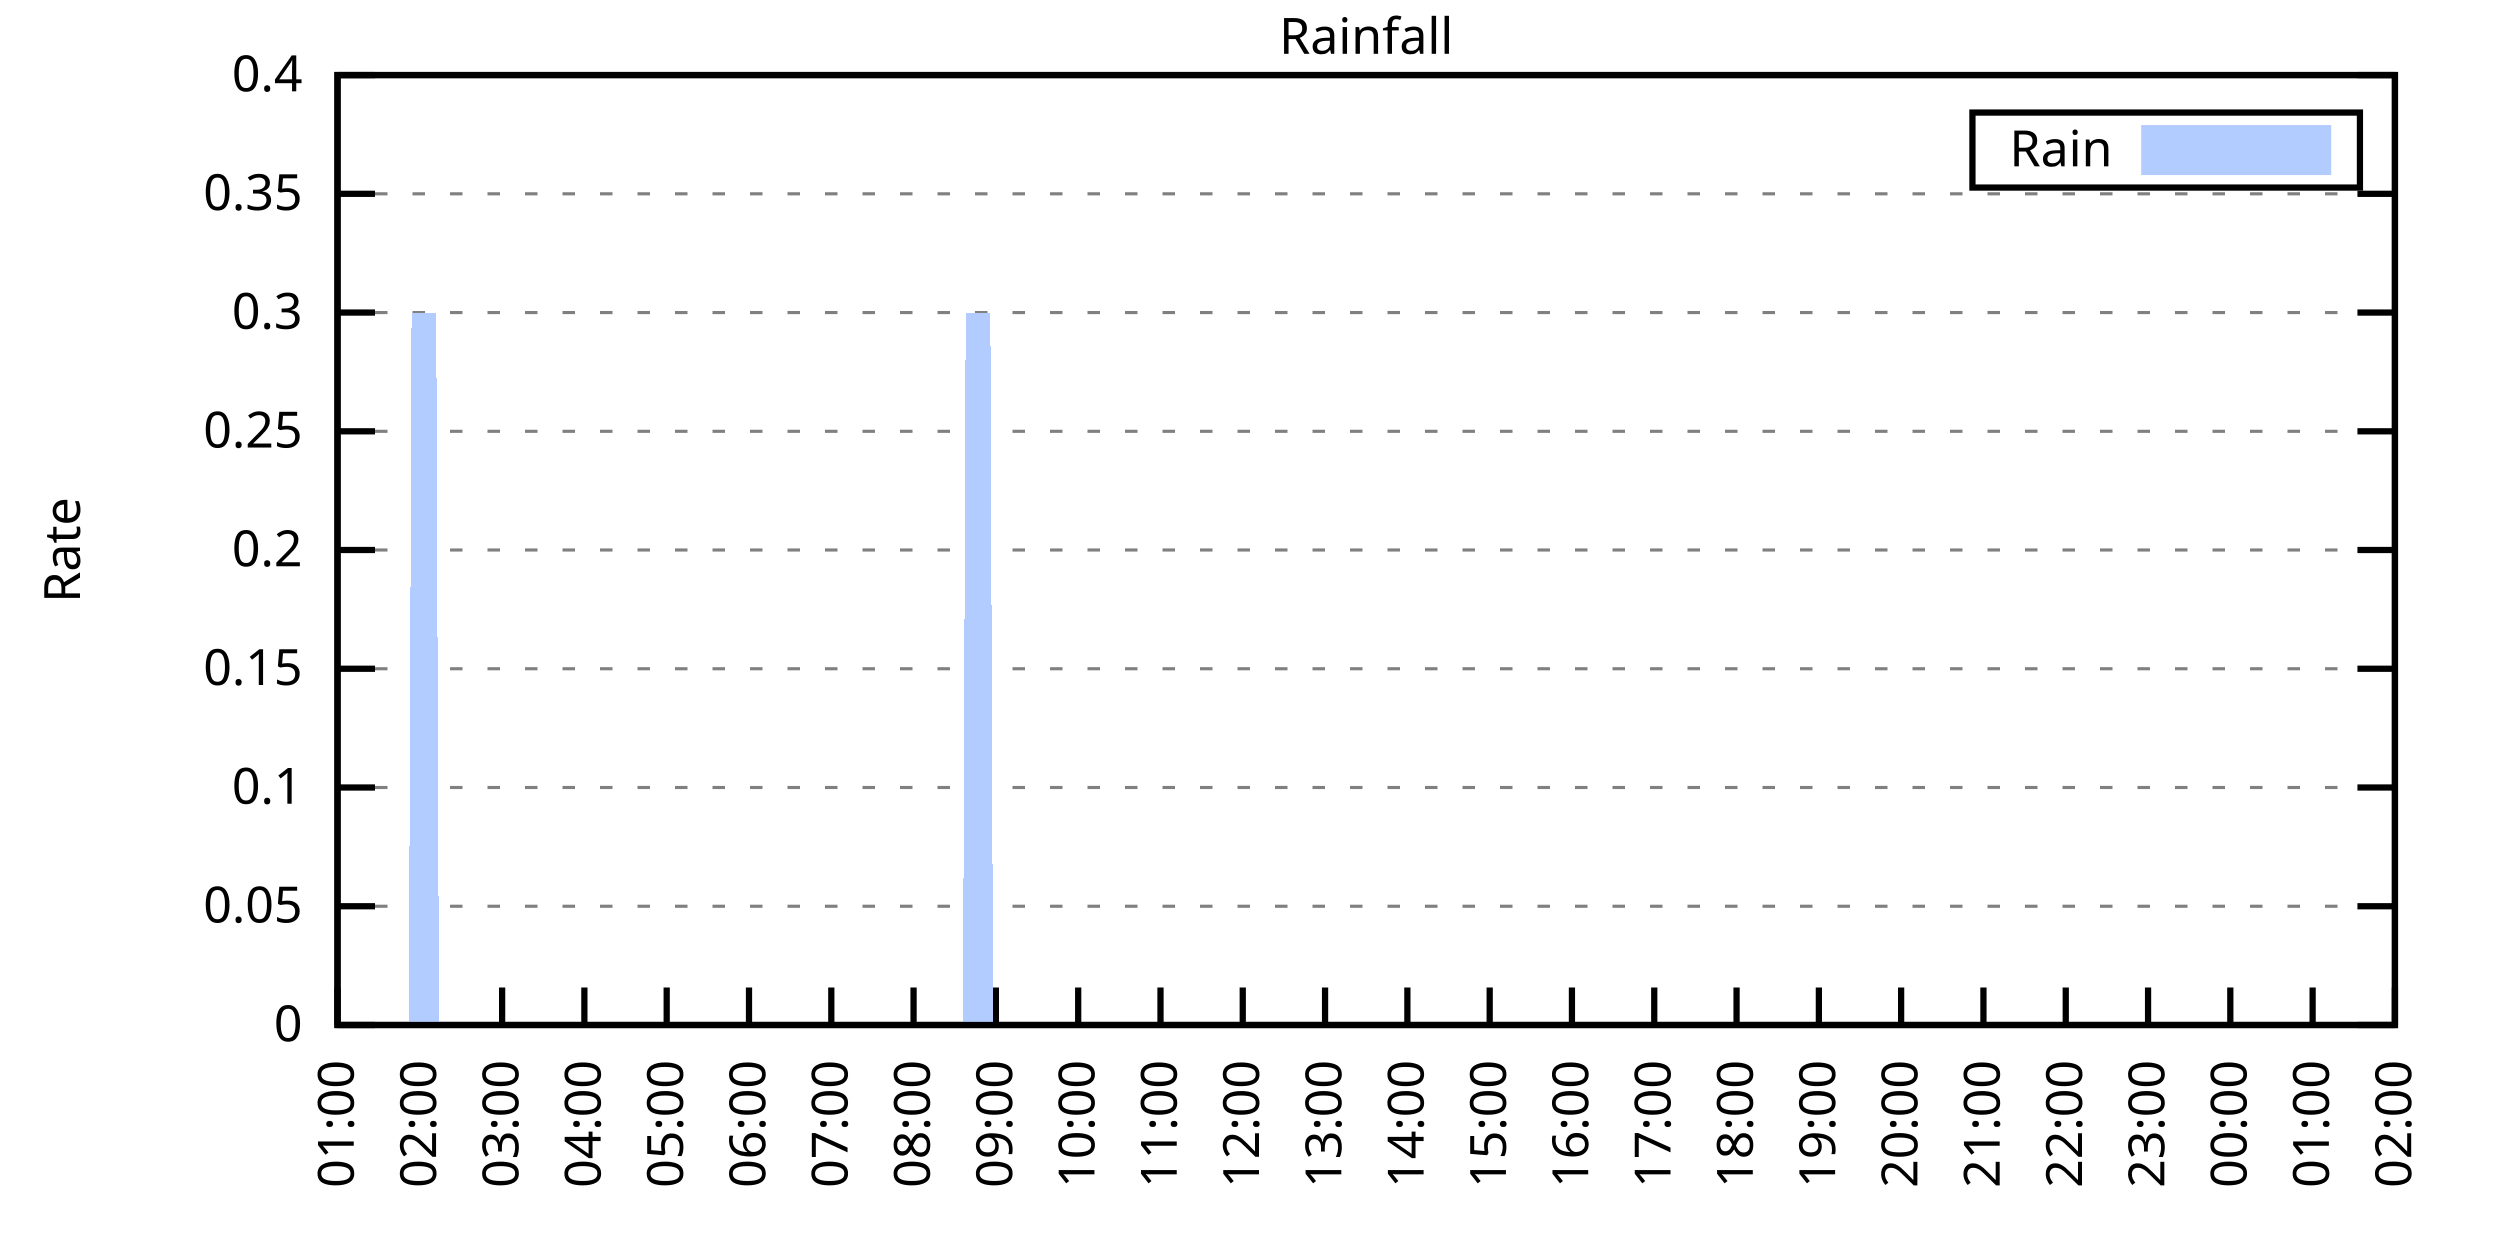
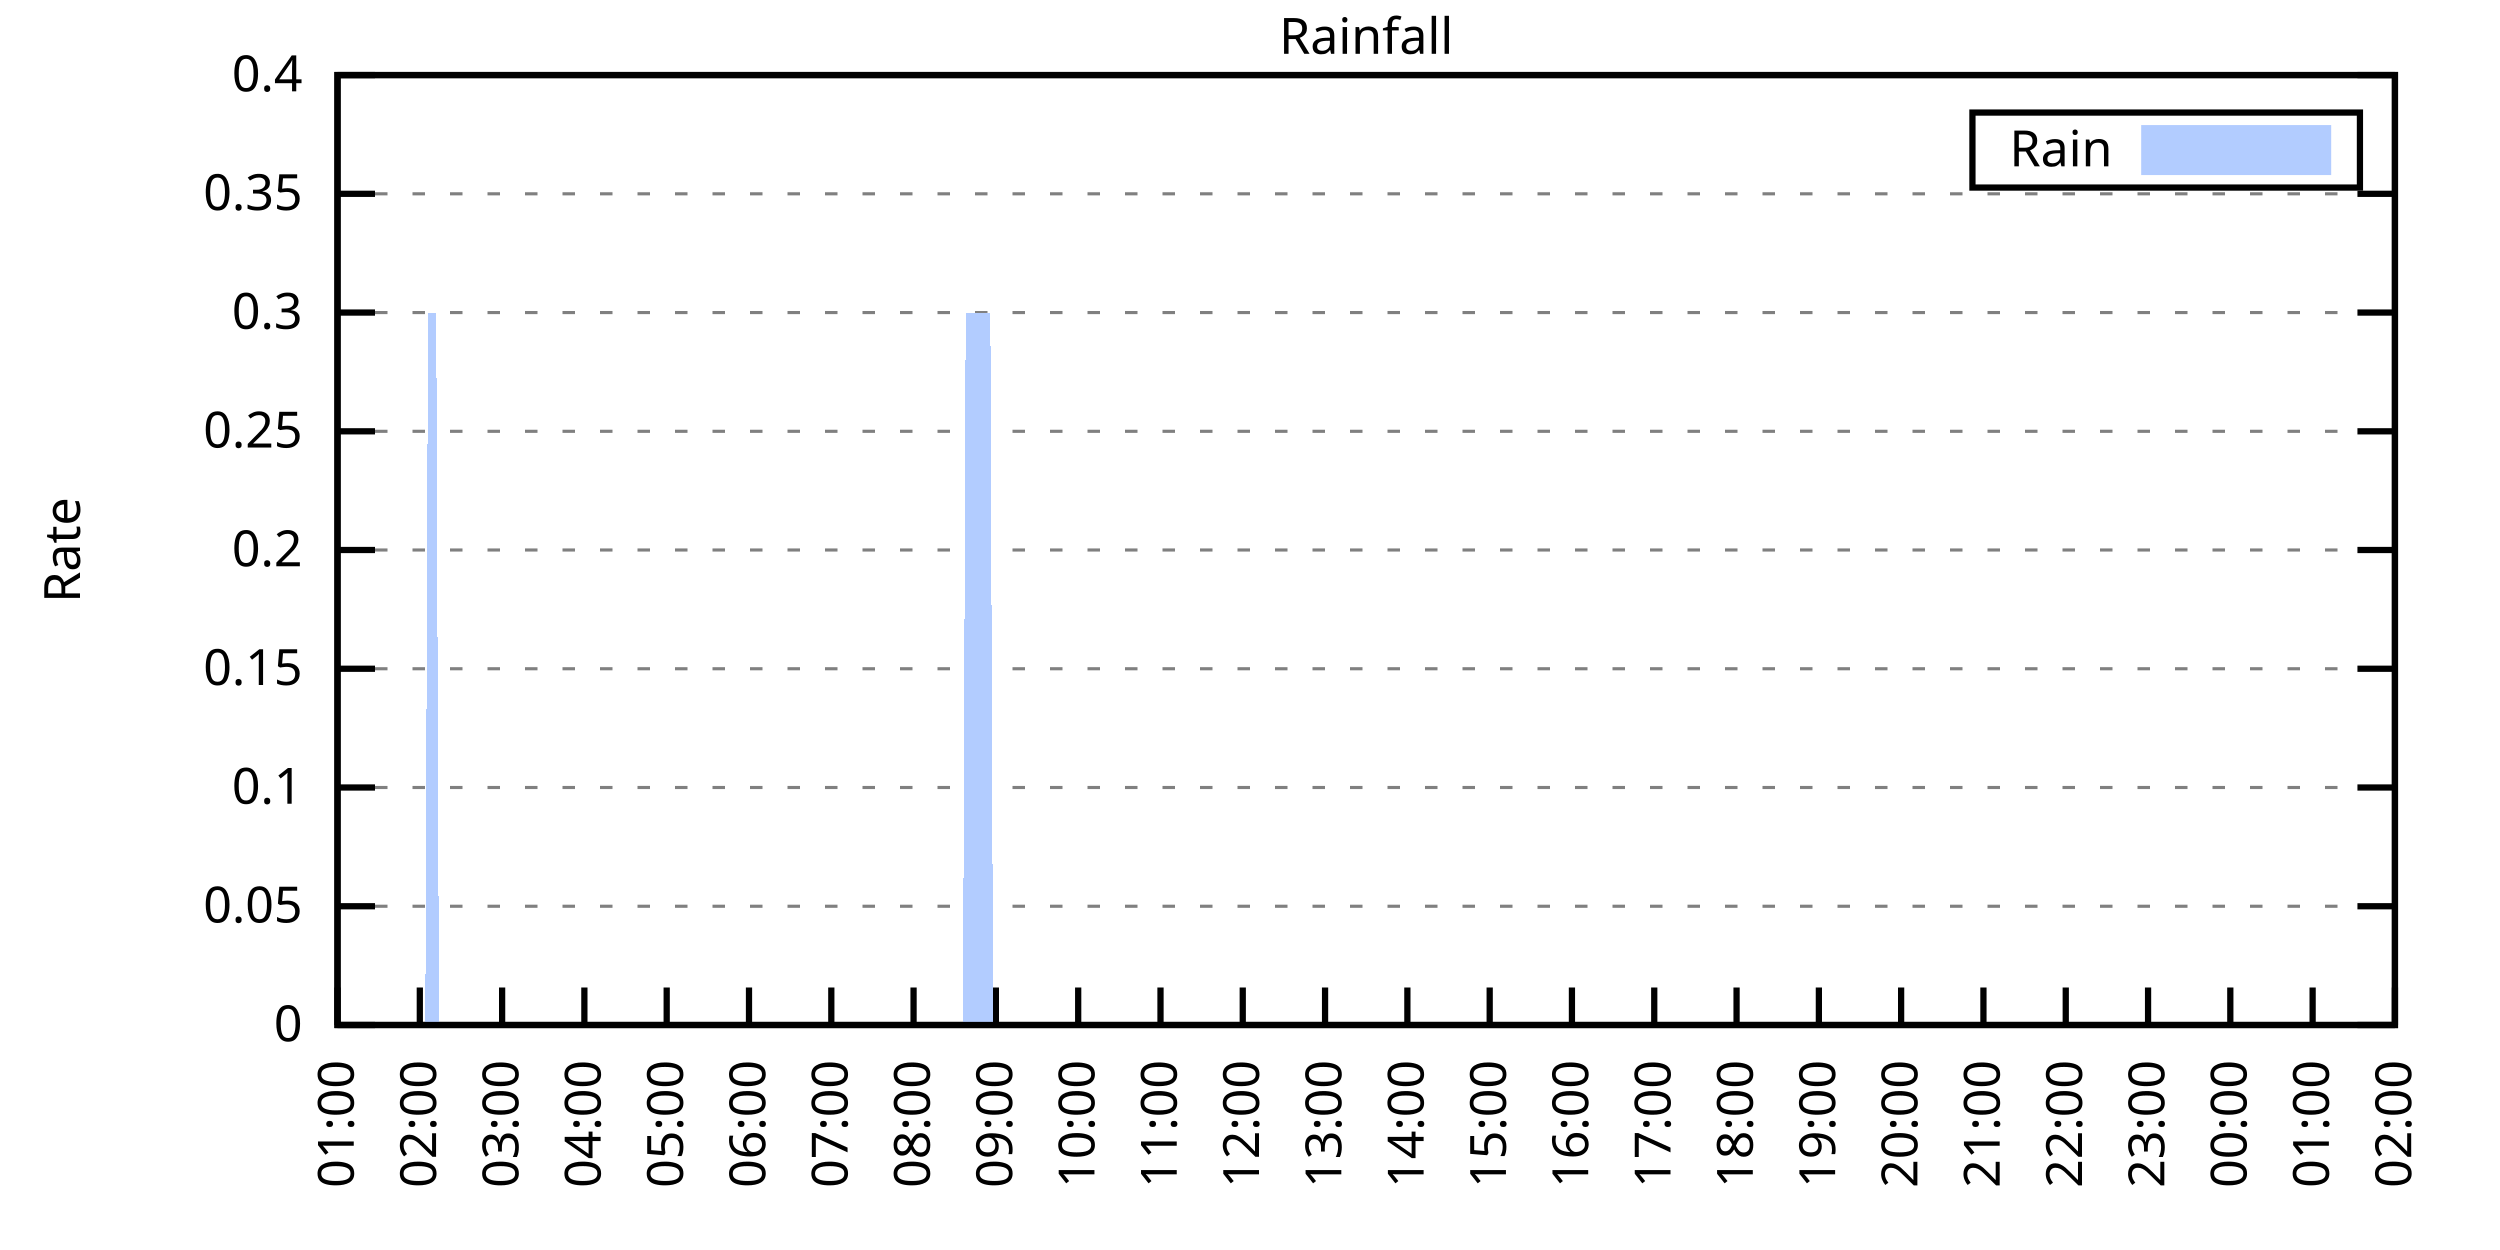
<svg xmlns="http://www.w3.org/2000/svg" xmlns:xlink="http://www.w3.org/1999/xlink" width="400" height="200" viewBox="0 0 400 200">
  <g id="gnuplot_canvas">
    <rect x="0" y="0" width="400" height="200" fill="none" />
    <defs>
      <circle id="gpDot" r="0.5" stroke-width="0.5" stroke="currentColor" />
      <path id="gpPt0" stroke-width="0.333" stroke="currentColor" d="M-1,0 h2 M0,-1 v2" />
      <path id="gpPt1" stroke-width="0.333" stroke="currentColor" d="M-1,-1 L1,1 M1,-1 L-1,1" />
      <path id="gpPt2" stroke-width="0.333" stroke="currentColor" d="M-1,0 L1,0 M0,-1 L0,1 M-1,-1 L1,1 M-1,1 L1,-1" />
      <rect id="gpPt3" stroke-width="0.333" stroke="currentColor" x="-1" y="-1" width="2" height="2" />
      <rect id="gpPt4" stroke-width="0.333" stroke="currentColor" fill="currentColor" x="-1" y="-1" width="2" height="2" />
      <circle id="gpPt5" stroke-width="0.333" stroke="currentColor" cx="0" cy="0" r="1" />
      <use xlink:href="#gpPt5" id="gpPt6" fill="currentColor" stroke="none" />
      <path id="gpPt7" stroke-width="0.333" stroke="currentColor" d="M0,-1.33 L-1.33,0.67 L1.33,0.67 z" />
      <use xlink:href="#gpPt7" id="gpPt8" fill="currentColor" stroke="none" />
      <use xlink:href="#gpPt7" id="gpPt9" stroke="currentColor" transform="rotate(180)" />
      <use xlink:href="#gpPt9" id="gpPt10" fill="currentColor" stroke="none" />
      <use xlink:href="#gpPt3" id="gpPt11" stroke="currentColor" transform="rotate(45)" />
      <use xlink:href="#gpPt11" id="gpPt12" fill="currentColor" stroke="none" />
      <path id="gpPt13" stroke-width="0.333" stroke="currentColor" d="M0,1.330 L1.265,0.411 L0.782,-1.067 L-0.782,-1.076 L-1.265,0.411 z" />
      <use xlink:href="#gpPt13" id="gpPt14" fill="currentColor" stroke="none" />
      <filter id="textbox" filterUnits="objectBoundingBox" x="0" y="0" height="1" width="1">
        <feFlood flood-color="white" flood-opacity="1" result="bgnd" />
        <feComposite in="SourceGraphic" in2="bgnd" operator="atop" />
      </filter>
      <filter id="greybox" filterUnits="objectBoundingBox" x="0" y="0" height="1" width="1">
        <feFlood flood-color="lightgrey" flood-opacity="1" result="grey" />
        <feComposite in="SourceGraphic" in2="grey" operator="atop" />
      </filter>
    </defs>
    <g fill="none" color="white" stroke="currentColor" stroke-width="1.00" stroke-linecap="butt" stroke-linejoin="miter">
</g>
    <g fill="none" color="black" stroke="currentColor" stroke-width="1.00" stroke-linecap="butt" stroke-linejoin="miter">
      <g stroke="none" shape-rendering="crispEdges">
        <polygon fill="rgb(255, 255, 255)" points="54.00,164.00 383.18,164.00 383.18,12.02 54.00,12.02 " />
      </g>
    </g>
    <g fill="none" color="black" stroke="currentColor" stroke-width="1.00" stroke-linecap="butt" stroke-linejoin="miter">
</g>
    <g fill="none" color="black" stroke="black" stroke-width="0.50" stroke-linecap="butt" stroke-linejoin="miter">
</g>
    <g fill="none" color="gray" stroke="currentColor" stroke-width="0.50" stroke-linecap="butt" stroke-linejoin="miter">
      <path stroke="gray" stroke-dasharray="2,4" class="gridline" d="M54.00,164.00 L383.19,164.00  " />
    </g>
    <g fill="none" color="gray" stroke="gray" stroke-width="1.00" stroke-linecap="butt" stroke-linejoin="miter">
</g>
    <g fill="none" color="black" stroke="currentColor" stroke-width="1.00" stroke-linecap="butt" stroke-linejoin="miter">
      <path stroke="black" d="M54.00,164.00 L60.00,164.00 M383.19,164.00 L377.19,164.00  " />
      <g transform="translate(48.40,166.60)" stroke="none" fill="black" font-family="Sans" font-size="8.00" text-anchor="end">
        <text>
          <tspan font-family="Sans"> 0</tspan>
        </text>
      </g>
    </g>
    <g fill="none" color="black" stroke="currentColor" stroke-width="1.00" stroke-linecap="butt" stroke-linejoin="miter">
</g>
    <g fill="none" color="black" stroke="black" stroke-width="0.50" stroke-linecap="butt" stroke-linejoin="miter">
</g>
    <g fill="none" color="gray" stroke="currentColor" stroke-width="0.50" stroke-linecap="butt" stroke-linejoin="miter">
      <path stroke="gray" stroke-dasharray="2,4" class="gridline" d="M54.00,145.00 L383.19,145.00  " />
    </g>
    <g fill="none" color="gray" stroke="gray" stroke-width="1.00" stroke-linecap="butt" stroke-linejoin="miter">
</g>
    <g fill="none" color="black" stroke="currentColor" stroke-width="1.00" stroke-linecap="butt" stroke-linejoin="miter">
      <path stroke="black" d="M54.00,145.00 L60.00,145.00 M383.19,145.00 L377.19,145.00  " />
      <g transform="translate(48.40,147.60)" stroke="none" fill="black" font-family="Sans" font-size="8.00" text-anchor="end">
        <text>
          <tspan font-family="Sans"> 0.05</tspan>
        </text>
      </g>
    </g>
    <g fill="none" color="black" stroke="currentColor" stroke-width="1.00" stroke-linecap="butt" stroke-linejoin="miter">
</g>
    <g fill="none" color="black" stroke="black" stroke-width="0.50" stroke-linecap="butt" stroke-linejoin="miter">
</g>
    <g fill="none" color="gray" stroke="currentColor" stroke-width="0.50" stroke-linecap="butt" stroke-linejoin="miter">
      <path stroke="gray" stroke-dasharray="2,4" class="gridline" d="M54.00,126.00 L383.19,126.00  " />
    </g>
    <g fill="none" color="gray" stroke="gray" stroke-width="1.00" stroke-linecap="butt" stroke-linejoin="miter">
</g>
    <g fill="none" color="black" stroke="currentColor" stroke-width="1.00" stroke-linecap="butt" stroke-linejoin="miter">
      <path stroke="black" d="M54.00,126.00 L60.00,126.00 M383.19,126.00 L377.19,126.00  " />
      <g transform="translate(48.40,128.60)" stroke="none" fill="black" font-family="Sans" font-size="8.00" text-anchor="end">
        <text>
          <tspan font-family="Sans"> 0.1</tspan>
        </text>
      </g>
    </g>
    <g fill="none" color="black" stroke="currentColor" stroke-width="1.00" stroke-linecap="butt" stroke-linejoin="miter">
</g>
    <g fill="none" color="black" stroke="black" stroke-width="0.50" stroke-linecap="butt" stroke-linejoin="miter">
</g>
    <g fill="none" color="gray" stroke="currentColor" stroke-width="0.50" stroke-linecap="butt" stroke-linejoin="miter">
      <path stroke="gray" stroke-dasharray="2,4" class="gridline" d="M54.00,107.00 L383.19,107.00  " />
    </g>
    <g fill="none" color="gray" stroke="gray" stroke-width="1.00" stroke-linecap="butt" stroke-linejoin="miter">
</g>
    <g fill="none" color="black" stroke="currentColor" stroke-width="1.00" stroke-linecap="butt" stroke-linejoin="miter">
      <path stroke="black" d="M54.00,107.00 L60.00,107.00 M383.19,107.00 L377.19,107.00  " />
      <g transform="translate(48.40,109.60)" stroke="none" fill="black" font-family="Sans" font-size="8.00" text-anchor="end">
        <text>
          <tspan font-family="Sans"> 0.15</tspan>
        </text>
      </g>
    </g>
    <g fill="none" color="black" stroke="currentColor" stroke-width="1.00" stroke-linecap="butt" stroke-linejoin="miter">
</g>
    <g fill="none" color="black" stroke="black" stroke-width="0.50" stroke-linecap="butt" stroke-linejoin="miter">
</g>
    <g fill="none" color="gray" stroke="currentColor" stroke-width="0.50" stroke-linecap="butt" stroke-linejoin="miter">
      <path stroke="gray" stroke-dasharray="2,4" class="gridline" d="M54.00,88.00 L383.19,88.00  " />
    </g>
    <g fill="none" color="gray" stroke="gray" stroke-width="1.00" stroke-linecap="butt" stroke-linejoin="miter">
</g>
    <g fill="none" color="black" stroke="currentColor" stroke-width="1.00" stroke-linecap="butt" stroke-linejoin="miter">
      <path stroke="black" d="M54.00,88.00 L60.00,88.00 M383.19,88.00 L377.19,88.00  " />
      <g transform="translate(48.40,90.60)" stroke="none" fill="black" font-family="Sans" font-size="8.00" text-anchor="end">
        <text>
          <tspan font-family="Sans"> 0.2</tspan>
        </text>
      </g>
    </g>
    <g fill="none" color="black" stroke="currentColor" stroke-width="1.00" stroke-linecap="butt" stroke-linejoin="miter">
</g>
    <g fill="none" color="black" stroke="black" stroke-width="0.50" stroke-linecap="butt" stroke-linejoin="miter">
</g>
    <g fill="none" color="gray" stroke="currentColor" stroke-width="0.50" stroke-linecap="butt" stroke-linejoin="miter">
      <path stroke="gray" stroke-dasharray="2,4" class="gridline" d="M54.00,69.01 L383.19,69.01  " />
    </g>
    <g fill="none" color="gray" stroke="gray" stroke-width="1.00" stroke-linecap="butt" stroke-linejoin="miter">
</g>
    <g fill="none" color="black" stroke="currentColor" stroke-width="1.00" stroke-linecap="butt" stroke-linejoin="miter">
      <path stroke="black" d="M54.00,69.01 L60.00,69.01 M383.19,69.01 L377.19,69.01  " />
      <g transform="translate(48.40,71.61)" stroke="none" fill="black" font-family="Sans" font-size="8.00" text-anchor="end">
        <text>
          <tspan font-family="Sans"> 0.25</tspan>
        </text>
      </g>
    </g>
    <g fill="none" color="black" stroke="currentColor" stroke-width="1.00" stroke-linecap="butt" stroke-linejoin="miter">
</g>
    <g fill="none" color="black" stroke="black" stroke-width="0.50" stroke-linecap="butt" stroke-linejoin="miter">
</g>
    <g fill="none" color="gray" stroke="currentColor" stroke-width="0.50" stroke-linecap="butt" stroke-linejoin="miter">
      <path stroke="gray" stroke-dasharray="2,4" class="gridline" d="M54.00,50.01 L383.19,50.01  " />
    </g>
    <g fill="none" color="gray" stroke="gray" stroke-width="1.00" stroke-linecap="butt" stroke-linejoin="miter">
</g>
    <g fill="none" color="black" stroke="currentColor" stroke-width="1.00" stroke-linecap="butt" stroke-linejoin="miter">
      <path stroke="black" d="M54.00,50.01 L60.00,50.01 M383.19,50.01 L377.19,50.01  " />
      <g transform="translate(48.40,52.61)" stroke="none" fill="black" font-family="Sans" font-size="8.00" text-anchor="end">
        <text>
          <tspan font-family="Sans"> 0.3</tspan>
        </text>
      </g>
    </g>
    <g fill="none" color="black" stroke="currentColor" stroke-width="1.00" stroke-linecap="butt" stroke-linejoin="miter">
</g>
    <g fill="none" color="black" stroke="black" stroke-width="0.50" stroke-linecap="butt" stroke-linejoin="miter">
</g>
    <g fill="none" color="gray" stroke="currentColor" stroke-width="0.50" stroke-linecap="butt" stroke-linejoin="miter">
      <path stroke="gray" stroke-dasharray="2,4" class="gridline" d="M54.00,31.01 L383.19,31.01  " />
    </g>
    <g fill="none" color="gray" stroke="gray" stroke-width="1.00" stroke-linecap="butt" stroke-linejoin="miter">
</g>
    <g fill="none" color="black" stroke="currentColor" stroke-width="1.00" stroke-linecap="butt" stroke-linejoin="miter">
      <path stroke="black" d="M54.00,31.01 L60.00,31.01 M383.19,31.01 L377.19,31.01  " />
      <g transform="translate(48.40,33.61)" stroke="none" fill="black" font-family="Sans" font-size="8.00" text-anchor="end">
        <text>
          <tspan font-family="Sans"> 0.35</tspan>
        </text>
      </g>
    </g>
    <g fill="none" color="black" stroke="currentColor" stroke-width="1.00" stroke-linecap="butt" stroke-linejoin="miter">
</g>
    <g fill="none" color="black" stroke="black" stroke-width="0.50" stroke-linecap="butt" stroke-linejoin="miter">
</g>
    <g fill="none" color="gray" stroke="currentColor" stroke-width="0.50" stroke-linecap="butt" stroke-linejoin="miter">
      <path stroke="gray" stroke-dasharray="2,4" class="gridline" d="M54.00,12.01 L383.19,12.01  " />
    </g>
    <g fill="none" color="gray" stroke="gray" stroke-width="1.00" stroke-linecap="butt" stroke-linejoin="miter">
</g>
    <g fill="none" color="black" stroke="currentColor" stroke-width="1.00" stroke-linecap="butt" stroke-linejoin="miter">
      <path stroke="black" d="M54.00,12.01 L60.00,12.01 M383.19,12.01 L377.19,12.01  " />
      <g transform="translate(48.40,14.61)" stroke="none" fill="black" font-family="Sans" font-size="8.00" text-anchor="end">
        <text>
          <tspan font-family="Sans"> 0.4</tspan>
        </text>
      </g>
    </g>
    <g fill="none" color="black" stroke="currentColor" stroke-width="1.00" stroke-linecap="butt" stroke-linejoin="miter">
      <path stroke="black" d="M54.00,164.00 L54.00,158.00  " />
      <g transform="translate(56.60,169.60) rotate(270.00)" stroke="none" fill="black" font-family="Sans" font-size="8.00" text-anchor="end">
        <text>
          <tspan font-family="Sans">01:00</tspan>
        </text>
      </g>
    </g>
    <g fill="none" color="black" stroke="currentColor" stroke-width="1.00" stroke-linecap="butt" stroke-linejoin="miter">
      <path stroke="black" d="M67.17,164.00 L67.17,158.00  " />
      <g transform="translate(69.77,169.60) rotate(270.00)" stroke="none" fill="black" font-family="Sans" font-size="8.00" text-anchor="end">
        <text>
          <tspan font-family="Sans">02:00</tspan>
        </text>
      </g>
    </g>
    <g fill="none" color="black" stroke="currentColor" stroke-width="1.00" stroke-linecap="butt" stroke-linejoin="miter">
      <path stroke="black" d="M80.34,164.00 L80.34,158.00  " />
      <g transform="translate(82.94,169.60) rotate(270.00)" stroke="none" fill="black" font-family="Sans" font-size="8.00" text-anchor="end">
        <text>
          <tspan font-family="Sans">03:00</tspan>
        </text>
      </g>
    </g>
    <g fill="none" color="black" stroke="currentColor" stroke-width="1.00" stroke-linecap="butt" stroke-linejoin="miter">
      <path stroke="black" d="M93.50,164.00 L93.50,158.00  " />
      <g transform="translate(96.10,169.60) rotate(270.00)" stroke="none" fill="black" font-family="Sans" font-size="8.00" text-anchor="end">
        <text>
          <tspan font-family="Sans">04:00</tspan>
        </text>
      </g>
    </g>
    <g fill="none" color="black" stroke="currentColor" stroke-width="1.00" stroke-linecap="butt" stroke-linejoin="miter">
      <path stroke="black" d="M106.67,164.00 L106.67,158.00  " />
      <g transform="translate(109.27,169.60) rotate(270.00)" stroke="none" fill="black" font-family="Sans" font-size="8.00" text-anchor="end">
        <text>
          <tspan font-family="Sans">05:00</tspan>
        </text>
      </g>
    </g>
    <g fill="none" color="black" stroke="currentColor" stroke-width="1.00" stroke-linecap="butt" stroke-linejoin="miter">
      <path stroke="black" d="M119.84,164.00 L119.84,158.00  " />
      <g transform="translate(122.44,169.60) rotate(270.00)" stroke="none" fill="black" font-family="Sans" font-size="8.00" text-anchor="end">
        <text>
          <tspan font-family="Sans">06:00</tspan>
        </text>
      </g>
    </g>
    <g fill="none" color="black" stroke="currentColor" stroke-width="1.00" stroke-linecap="butt" stroke-linejoin="miter">
      <path stroke="black" d="M133.01,164.00 L133.01,158.00  " />
      <g transform="translate(135.61,169.60) rotate(270.00)" stroke="none" fill="black" font-family="Sans" font-size="8.00" text-anchor="end">
        <text>
          <tspan font-family="Sans">07:00</tspan>
        </text>
      </g>
    </g>
    <g fill="none" color="black" stroke="currentColor" stroke-width="1.00" stroke-linecap="butt" stroke-linejoin="miter">
      <path stroke="black" d="M146.17,164.00 L146.17,158.00  " />
      <g transform="translate(148.77,169.60) rotate(270.00)" stroke="none" fill="black" font-family="Sans" font-size="8.00" text-anchor="end">
        <text>
          <tspan font-family="Sans">08:00</tspan>
        </text>
      </g>
    </g>
    <g fill="none" color="black" stroke="currentColor" stroke-width="1.00" stroke-linecap="butt" stroke-linejoin="miter">
      <path stroke="black" d="M159.34,164.00 L159.34,158.00  " />
      <g transform="translate(161.94,169.60) rotate(270.00)" stroke="none" fill="black" font-family="Sans" font-size="8.00" text-anchor="end">
        <text>
          <tspan font-family="Sans">09:00</tspan>
        </text>
      </g>
    </g>
    <g fill="none" color="black" stroke="currentColor" stroke-width="1.00" stroke-linecap="butt" stroke-linejoin="miter">
      <path stroke="black" d="M172.51,164.00 L172.51,158.00  " />
      <g transform="translate(175.11,169.60) rotate(270.00)" stroke="none" fill="black" font-family="Sans" font-size="8.00" text-anchor="end">
        <text>
          <tspan font-family="Sans">10:00</tspan>
        </text>
      </g>
    </g>
    <g fill="none" color="black" stroke="currentColor" stroke-width="1.00" stroke-linecap="butt" stroke-linejoin="miter">
      <path stroke="black" d="M185.68,164.00 L185.68,158.00  " />
      <g transform="translate(188.28,169.60) rotate(270.00)" stroke="none" fill="black" font-family="Sans" font-size="8.00" text-anchor="end">
        <text>
          <tspan font-family="Sans">11:00</tspan>
        </text>
      </g>
    </g>
    <g fill="none" color="black" stroke="currentColor" stroke-width="1.00" stroke-linecap="butt" stroke-linejoin="miter">
      <path stroke="black" d="M198.84,164.00 L198.84,158.00  " />
      <g transform="translate(201.44,169.60) rotate(270.00)" stroke="none" fill="black" font-family="Sans" font-size="8.00" text-anchor="end">
        <text>
          <tspan font-family="Sans">12:00</tspan>
        </text>
      </g>
    </g>
    <g fill="none" color="black" stroke="currentColor" stroke-width="1.00" stroke-linecap="butt" stroke-linejoin="miter">
      <path stroke="black" d="M212.01,164.00 L212.01,158.00  " />
      <g transform="translate(214.61,169.60) rotate(270.00)" stroke="none" fill="black" font-family="Sans" font-size="8.00" text-anchor="end">
        <text>
          <tspan font-family="Sans">13:00</tspan>
        </text>
      </g>
    </g>
    <g fill="none" color="black" stroke="currentColor" stroke-width="1.00" stroke-linecap="butt" stroke-linejoin="miter">
      <path stroke="black" d="M225.18,164.00 L225.18,158.00  " />
      <g transform="translate(227.78,169.60) rotate(270.00)" stroke="none" fill="black" font-family="Sans" font-size="8.00" text-anchor="end">
        <text>
          <tspan font-family="Sans">14:00</tspan>
        </text>
      </g>
    </g>
    <g fill="none" color="black" stroke="currentColor" stroke-width="1.00" stroke-linecap="butt" stroke-linejoin="miter">
      <path stroke="black" d="M238.35,164.00 L238.35,158.00  " />
      <g transform="translate(240.95,169.60) rotate(270.00)" stroke="none" fill="black" font-family="Sans" font-size="8.00" text-anchor="end">
        <text>
          <tspan font-family="Sans">15:00</tspan>
        </text>
      </g>
    </g>
    <g fill="none" color="black" stroke="currentColor" stroke-width="1.00" stroke-linecap="butt" stroke-linejoin="miter">
      <path stroke="black" d="M251.51,164.00 L251.51,158.00  " />
      <g transform="translate(254.11,169.60) rotate(270.00)" stroke="none" fill="black" font-family="Sans" font-size="8.00" text-anchor="end">
        <text>
          <tspan font-family="Sans">16:00</tspan>
        </text>
      </g>
    </g>
    <g fill="none" color="black" stroke="currentColor" stroke-width="1.00" stroke-linecap="butt" stroke-linejoin="miter">
      <path stroke="black" d="M264.68,164.00 L264.68,158.00  " />
      <g transform="translate(267.28,169.60) rotate(270.00)" stroke="none" fill="black" font-family="Sans" font-size="8.00" text-anchor="end">
        <text>
          <tspan font-family="Sans">17:00</tspan>
        </text>
      </g>
    </g>
    <g fill="none" color="black" stroke="currentColor" stroke-width="1.00" stroke-linecap="butt" stroke-linejoin="miter">
      <path stroke="black" d="M277.85,164.00 L277.85,158.00  " />
      <g transform="translate(280.45,169.60) rotate(270.00)" stroke="none" fill="black" font-family="Sans" font-size="8.00" text-anchor="end">
        <text>
          <tspan font-family="Sans">18:00</tspan>
        </text>
      </g>
    </g>
    <g fill="none" color="black" stroke="currentColor" stroke-width="1.00" stroke-linecap="butt" stroke-linejoin="miter">
      <path stroke="black" d="M291.02,164.00 L291.02,158.00  " />
      <g transform="translate(293.62,169.60) rotate(270.00)" stroke="none" fill="black" font-family="Sans" font-size="8.00" text-anchor="end">
        <text>
          <tspan font-family="Sans">19:00</tspan>
        </text>
      </g>
    </g>
    <g fill="none" color="black" stroke="currentColor" stroke-width="1.00" stroke-linecap="butt" stroke-linejoin="miter">
      <path stroke="black" d="M304.18,164.00 L304.18,158.00  " />
      <g transform="translate(306.78,169.60) rotate(270.00)" stroke="none" fill="black" font-family="Sans" font-size="8.00" text-anchor="end">
        <text>
          <tspan font-family="Sans">20:00</tspan>
        </text>
      </g>
    </g>
    <g fill="none" color="black" stroke="currentColor" stroke-width="1.00" stroke-linecap="butt" stroke-linejoin="miter">
      <path stroke="black" d="M317.35,164.00 L317.35,158.00  " />
      <g transform="translate(319.95,169.60) rotate(270.00)" stroke="none" fill="black" font-family="Sans" font-size="8.00" text-anchor="end">
        <text>
          <tspan font-family="Sans">21:00</tspan>
        </text>
      </g>
    </g>
    <g fill="none" color="black" stroke="currentColor" stroke-width="1.00" stroke-linecap="butt" stroke-linejoin="miter">
      <path stroke="black" d="M330.52,164.00 L330.52,158.00  " />
      <g transform="translate(333.12,169.60) rotate(270.00)" stroke="none" fill="black" font-family="Sans" font-size="8.00" text-anchor="end">
        <text>
          <tspan font-family="Sans">22:00</tspan>
        </text>
      </g>
    </g>
    <g fill="none" color="black" stroke="currentColor" stroke-width="1.00" stroke-linecap="butt" stroke-linejoin="miter">
      <path stroke="black" d="M343.69,164.00 L343.69,158.00  " />
      <g transform="translate(346.29,169.60) rotate(270.00)" stroke="none" fill="black" font-family="Sans" font-size="8.00" text-anchor="end">
        <text>
          <tspan font-family="Sans">23:00</tspan>
        </text>
      </g>
    </g>
    <g fill="none" color="black" stroke="currentColor" stroke-width="1.00" stroke-linecap="butt" stroke-linejoin="miter">
      <path stroke="black" d="M356.85,164.00 L356.85,158.00  " />
      <g transform="translate(359.45,169.60) rotate(270.00)" stroke="none" fill="black" font-family="Sans" font-size="8.00" text-anchor="end">
        <text>
          <tspan font-family="Sans">00:00</tspan>
        </text>
      </g>
    </g>
    <g fill="none" color="black" stroke="currentColor" stroke-width="1.00" stroke-linecap="butt" stroke-linejoin="miter">
      <path stroke="black" d="M370.02,164.00 L370.02,158.00  " />
      <g transform="translate(372.62,169.60) rotate(270.00)" stroke="none" fill="black" font-family="Sans" font-size="8.00" text-anchor="end">
        <text>
          <tspan font-family="Sans">01:00</tspan>
        </text>
      </g>
    </g>
    <g fill="none" color="black" stroke="currentColor" stroke-width="1.00" stroke-linecap="butt" stroke-linejoin="miter">
      <path stroke="black" d="M383.19,164.00 L383.19,158.00  " />
      <g transform="translate(385.79,169.60) rotate(270.00)" stroke="none" fill="black" font-family="Sans" font-size="8.00" text-anchor="end">
        <text>
          <tspan font-family="Sans">02:00</tspan>
        </text>
      </g>
    </g>
    <g fill="none" color="black" stroke="currentColor" stroke-width="1.00" stroke-linecap="butt" stroke-linejoin="miter">
</g>
    <g fill="none" color="black" stroke="currentColor" stroke-width="1.00" stroke-linecap="butt" stroke-linejoin="miter">
      <path stroke="black" d="M54.00,12.01 L54.00,164.00 L383.19,164.00 L383.19,12.01 L54.00,12.01 Z  " />
    </g>
    <g fill="none" color="black" stroke="currentColor" stroke-width="1.00" stroke-linecap="butt" stroke-linejoin="miter">
</g>
    <g fill="none" color="black" stroke="currentColor" stroke-width="1.00" stroke-linecap="butt" stroke-linejoin="miter">
      <path stroke="black" d="M315.59,30.01 L315.59,18.01 L377.59,18.01 L377.59,30.01 L315.59,30.01 Z  " />
    </g>
    <g id="Rainfall_plot_1">
      <g fill="none" color="white" stroke="black" stroke-width="2.00" stroke-linecap="butt" stroke-linejoin="miter">
</g>
      <g fill="none" color="black" stroke="currentColor" stroke-width="2.00" stroke-linecap="butt" stroke-linejoin="miter">
        <g transform="translate(337.99,26.61)" stroke="none" fill="black" font-family="Sans" font-size="8.00" text-anchor="end">
          <text>
            <tspan font-family="Sans">Rain</tspan>
          </text>
        </g>
      </g>
      <g fill="none" color="black" stroke="currentColor" stroke-width="2.00" stroke-linecap="butt" stroke-linejoin="miter">
        <g stroke="none" shape-rendering="crispEdges">
          <polygon fill="rgb(178, 204, 255)" points="343.59,27.01 371.99,27.01 371.99,21.01 343.59,21.01 " />
        </g>
        <path stroke="rgb(178, 204, 255)" d="M343.59,27.01 L371.99,27.01 L371.99,21.01 L343.59,21.01 L343.59,27.01 Z  " />
      </g>
      <g fill="none" color="black" stroke="currentColor" stroke-width="2.00" stroke-linecap="butt" stroke-linejoin="miter">
        <g stroke="none" shape-rendering="crispEdges">
-           <polygon fill="rgb(178, 204, 255)" points="61.02,164.00 61.46,164.00 61.90,164.00 62.34,164.00 62.78,164.00 63.22,164.00 63.66,164.00 64.10,164.00 64.53,164.00 64.97,164.00 65.41,164.00 65.85,50.01 66.29,50.01 66.73,50.01 67.17,50.01 67.61,50.01 68.05,50.01 68.48,50.01 68.92,50.01 69.36,50.01 69.80,50.01 70.24,164.00 70.68,164.00 71.12,164.00 71.56,164.00 72.00,164.00 72.43,164.00 72.87,164.00 73.31,164.00 73.75,164.00 74.19,164.00 74.63,164.00 75.07,164.00 75.51,164.00 75.95,164.00 76.38,164.00 76.82,164.00 77.26,164.00 77.70,164.00 78.14,164.00 78.58,164.00 79.02,164.00 79.46,164.00 79.90,164.00 80.34,164.00 80.77,164.00 81.21,164.00 81.65,164.00 82.09,164.00 82.53,164.00 82.97,164.00 83.41,164.00 83.85,164.00 84.29,164.00 84.72,164.00 85.16,164.00 85.60,164.00 86.04,164.00 86.48,164.00 86.92,164.00 87.36,164.00 87.80,164.00 88.24,164.00 88.67,164.00 89.11,164.00 89.55,164.00 89.99,164.00 90.43,164.00 90.87,164.00 91.31,164.00 91.75,164.00 92.19,164.00 92.62,164.00 93.06,164.00 93.50,164.00 93.94,164.00 94.38,164.00 94.82,164.00 95.26,164.00 95.70,164.00 96.14,164.00 96.58,164.00 97.01,164.00 97.45,164.00 97.89,164.00 98.33,164.00 98.77,164.00 99.21,164.00 99.65,164.00 100.09,164.00 100.53,164.00 100.96,164.00 101.40,164.00 101.84,164.00 102.28,164.00 102.72,164.00 103.16,164.00 103.60,164.00 104.04,164.00 104.48,164.00 104.91,164.00 105.35,164.00 105.79,164.00 106.23,164.00 106.67,164.00 107.11,164.00 107.55,164.00 107.99,164.00 108.43,164.00 108.87,164.00 109.30,164.00 109.74,164.00 110.18,164.00 110.62,164.00 111.06,164.00 111.50,164.00 111.94,164.00 112.38,164.00 112.82,164.00 113.25,164.00 113.69,164.00 114.13,164.00 114.57,164.00 115.01,164.00 115.45,164.00 115.89,164.00 116.33,164.00 116.77,164.00 117.20,164.00 117.64,164.00 118.08,164.00 118.52,164.00 118.96,164.00 119.40,164.00 119.84,164.00 120.28,164.00 120.72,164.00 121.15,164.00 121.59,164.00 122.03,164.00 122.47,164.00 122.91,164.00 123.35,164.00 123.79,164.00 124.23,164.00 124.67,164.00 125.11,164.00 125.54,164.00 125.98,164.00 126.42,164.00 126.86,164.00 127.30,164.00 127.74,164.00 128.18,164.00 128.62,164.00 129.06,164.00 129.49,164.00 129.93,164.00 130.37,164.00 130.81,164.00 131.25,164.00 131.69,164.00 132.13,164.00 132.57,164.00 133.01,164.00 133.44,164.00 133.88,164.00 134.32,164.00 134.76,164.00 135.20,164.00 135.64,164.00 136.08,164.00 136.52,164.00 136.96,164.00 137.39,164.00 137.83,164.00 138.27,164.00 138.71,164.00 139.15,164.00 139.59,164.00 140.03,164.00 140.47,164.00 140.91,164.00 141.35,164.00 141.78,164.00 142.22,164.00 142.66,164.00 143.10,164.00 143.54,164.00 143.98,164.00 144.42,164.00 144.86,164.00 145.30,164.00 145.73,164.00 146.17,164.00 146.61,164.00 147.05,164.00 147.49,164.00 147.93,164.00 148.37,164.00 148.81,164.00 149.25,164.00 149.68,164.00 150.12,164.00 150.56,164.00 151.00,164.00 151.44,164.00 151.88,164.00 152.32,164.00 152.76,164.00 153.20,164.00 153.63,164.00 154.07,164.00 154.51,50.01 154.95,50.01 155.39,50.01 155.83,50.01 156.27,50.01 156.71,50.01 157.15,50.01 157.59,50.01 158.02,50.01 158.46,50.01 158.90,164.00 159.34,164.00 159.78,164.00 160.22,164.00 160.66,164.00 161.10,164.00 161.54,164.00 161.97,164.00 162.41,164.00 162.85,164.00 163.29,164.00 163.73,164.00 164.17,164.00 164.61,164.00 165.05,164.00 165.49,164.00 165.92,164.00 166.36,164.00 166.80,164.00 167.24,164.00 167.68,164.00 168.12,164.00 168.56,164.00 169.00,164.00 169.44,164.00 169.87,164.00 170.31,164.00 170.75,164.00 171.19,164.00 171.63,164.00 172.07,164.00 172.51,164.00 172.95,164.00 173.39,164.00 173.83,164.00 174.26,164.00 174.70,164.00 175.14,164.00 175.58,164.00 176.02,164.00 176.46,164.00 176.90,164.00 177.34,164.00 177.78,164.00 178.21,164.00 178.65,164.00 179.09,164.00 179.53,164.00 179.97,164.00 180.41,164.00 180.85,164.00 181.29,164.00 181.73,164.00 182.16,164.00 182.60,164.00 183.04,164.00 183.48,164.00 183.92,164.00 184.36,164.00 184.80,164.00 185.24,164.00 185.68,164.00 186.11,164.00 186.55,164.00 186.99,164.00 187.43,164.00 187.87,164.00 188.31,164.00 188.75,164.00 189.19,164.00 189.63,164.00 190.07,164.00 190.50,164.00 190.94,164.00 191.38,164.00 191.82,164.00 192.26,164.00 192.70,164.00 193.14,164.00 193.58,164.00 194.02,164.00 194.45,164.00 194.89,164.00 195.33,164.00 195.77,164.00 196.21,164.00 196.65,164.00 197.09,164.00 197.53,164.00 197.97,164.00 198.40,164.00 198.84,164.00 199.28,164.00 199.72,164.00 200.16,164.00 200.60,164.00 201.04,164.00 201.48,164.00 201.92,164.00 202.35,164.00 202.79,164.00 203.23,164.00 203.67,164.00 204.11,164.00 204.55,164.00 204.99,164.00 205.43,164.00 205.87,164.00 206.31,164.00 206.74,164.00 207.18,164.00 207.62,164.00 208.06,164.00 208.50,164.00 208.94,164.00 209.38,164.00 209.82,164.00 210.26,164.00 210.69,164.00 211.13,164.00 211.57,164.00 212.01,164.00 212.45,164.00 212.89,164.00 213.33,164.00 213.77,164.00 214.21,164.00 214.64,164.00 215.08,164.00 215.52,164.00 215.96,164.00 216.40,164.00 216.84,164.00 217.28,164.00 217.72,164.00 218.16,164.00 218.60,164.00 219.03,164.00 219.47,164.00 219.91,164.00 220.35,164.00 220.79,164.00 221.23,164.00 221.67,164.00 222.11,164.00 222.55,164.00 222.98,164.00 223.42,164.00 223.86,164.00 224.30,164.00 224.74,164.00 225.18,164.00 225.62,164.00 226.06,164.00 226.50,164.00 226.93,164.00 227.37,164.00 227.81,164.00 228.25,164.00 228.69,164.00 229.13,164.00 229.57,164.00 230.01,164.00 230.45,164.00 230.88,164.00 231.32,164.00 231.76,164.00 232.20,164.00 232.64,164.00 233.08,164.00 233.52,164.00 233.96,164.00 234.40,164.00 234.84,164.00 235.27,164.00 235.71,164.00 236.15,164.00 236.59,164.00 237.03,164.00 237.47,164.00 237.91,164.00 238.35,164.00 238.79,164.00 239.22,164.00 239.66,164.00 240.10,164.00 240.54,164.00 240.98,164.00 241.42,164.00 241.86,164.00 242.30,164.00 242.74,164.00 243.17,164.00 243.61,164.00 244.05,164.00 244.49,164.00 244.93,164.00 245.37,164.00 245.81,164.00 246.25,164.00 246.69,164.00 247.12,164.00 247.56,164.00 248.00,164.00 248.44,164.00 248.88,164.00 249.32,164.00 249.76,164.00 250.20,164.00 250.64,164.00 251.08,164.00 251.51,164.00 251.95,164.00 252.39,164.00 252.83,164.00 253.27,164.00 253.71,164.00 254.15,164.00 254.59,164.00 255.03,164.00 255.46,164.00 255.90,164.00 256.34,164.00 256.78,164.00 257.22,164.00 257.66,164.00 258.10,164.00 258.54,164.00 258.98,164.00 259.41,164.00 259.85,164.00 260.29,164.00 260.73,164.00 261.17,164.00 261.61,164.00 262.05,164.00 262.49,164.00 262.93,164.00 263.36,164.00 263.80,164.00 264.24,164.00 264.68,164.00 265.12,164.00 265.56,164.00 266.00,164.00 266.44,164.00 266.88,164.00 267.32,164.00 267.75,164.00 268.19,164.00 268.63,164.00 269.07,164.00 269.51,164.00 269.95,164.00 270.39,164.00 270.83,164.00 271.27,164.00 271.70,164.00 272.14,164.00 272.58,164.00 273.02,164.00 273.46,164.00 273.90,164.00 274.34,164.00 274.78,164.00 275.22,164.00 275.65,164.00 276.09,164.00 276.53,164.00 276.97,164.00 277.41,164.00 277.85,164.00 278.29,164.00 278.73,164.00 279.17,164.00 279.60,164.00 280.04,164.00 280.48,164.00 280.92,164.00 281.36,164.00 281.80,164.00 282.24,164.00 282.68,164.00 283.12,164.00 283.56,164.00 283.99,164.00 284.43,164.00 284.87,164.00 285.31,164.00 285.75,164.00 286.19,164.00 286.63,164.00 287.07,164.00 287.51,164.00 287.94,164.00 288.38,164.00 288.82,164.00 289.26,164.00 289.70,164.00 290.14,164.00 290.58,164.00 291.02,164.00 291.46,164.00 291.89,164.00 292.33,164.00 292.77,164.00 293.21,164.00 293.65,164.00 294.09,164.00 294.53,164.00 294.97,164.00 295.41,164.00 295.84,164.00 296.28,164.00 296.72,164.00 297.16,164.00 297.60,164.00 298.04,164.00 298.48,164.00 298.92,164.00 299.36,164.00 299.80,164.00 300.23,164.00 300.67,164.00 301.11,164.00 301.55,164.00 301.99,164.00 302.43,164.00 302.87,164.00 303.31,164.00 303.75,164.00 304.18,164.00 304.62,164.00 305.06,164.00 305.50,164.00 305.94,164.00 306.38,164.00 306.82,164.00 307.26,164.00 307.70,164.00 308.13,164.00 308.57,164.00 309.01,164.00 309.45,164.00 309.89,164.00 310.33,164.00 310.77,164.00 311.21,164.00 311.65,164.00 312.08,164.00 312.52,164.00 312.96,164.00 313.40,164.00 313.84,164.00 314.28,164.00 314.72,164.00 315.16,164.00 315.60,164.00 316.04,164.00 316.47,164.00 316.91,164.00 317.35,164.00 317.79,164.00 318.23,164.00 318.67,164.00 319.11,164.00 319.55,164.00 319.99,164.00 320.42,164.00 320.86,164.00 321.30,164.00 321.74,164.00 322.18,164.00 322.62,164.00 323.06,164.00 323.50,164.00 323.94,164.00 324.37,164.00 324.81,164.00 325.25,164.00 325.69,164.00 326.13,164.00 326.57,164.00 327.01,164.00 327.45,164.00 327.89,164.00 328.33,164.00 328.76,164.00 329.20,164.00 329.64,164.00 330.08,164.00 330.52,164.00 330.96,164.00 331.40,164.00 331.84,164.00 332.28,164.00 332.71,164.00 333.15,164.00 333.59,164.00 334.03,164.00 334.47,164.00 334.91,164.00 335.35,164.00 335.79,164.00 336.23,164.00 336.66,164.00 337.10,164.00 337.54,164.00 337.98,164.00 338.42,164.00 338.86,164.00 339.30,164.00 339.74,164.00 340.18,164.00 340.61,164.00 341.05,164.00 341.49,164.00 341.93,164.00 342.37,164.00 342.81,164.00 343.25,164.00 343.69,164.00 344.13,164.00 344.57,164.00 345.00,164.00 345.44,164.00 345.88,164.00 346.32,164.00 346.76,164.00 347.20,164.00 347.64,164.00 348.08,164.00 348.52,164.00 348.95,164.00 349.39,164.00 349.83,164.00 350.27,164.00 350.71,164.00 351.15,164.00 351.59,164.00 352.03,164.00 352.47,164.00 352.90,164.00 353.34,164.00 353.78,164.00 354.22,164.00 354.66,164.00 355.10,164.00 355.54,164.00 355.98,164.00 356.42,164.00 356.85,164.00 357.29,164.00 357.73,164.00 358.17,164.00 358.61,164.00 359.05,164.00 359.49,164.00 359.93,164.00 360.37,164.00 360.81,164.00 361.24,164.00 361.68,164.00 362.12,164.00 362.56,164.00 363.00,164.00 363.44,164.00 363.88,164.00 364.32,164.00 364.76,164.00 365.19,164.00 365.63,164.00 366.07,164.00 366.51,164.00 366.95,164.00 367.39,164.00 367.83,164.00 368.27,164.00 368.71,164.00 369.14,164.00 369.58,164.00 370.02,164.00 370.46,164.00 370.90,164.00 371.34,164.00 371.78,164.00 372.22,164.00 372.66,164.00 373.09,164.00 373.53,164.00 373.97,164.00 374.41,164.00 374.85,164.00 375.29,164.00 375.73,164.00 376.17,164.00 376.61,164.00 376.61,164.00 61.02,164.00 " />
+           <polygon fill="rgb(178, 204, 255)" points="64.10,164.00 64.53,164.00 64.97,164.00 65.41,164.00 65.85,164.00 66.29,164.00 66.73,164.00 67.17,164.00 67.61,164.00 68.05,164.00 68.48,50.01 68.92,50.01 69.36,50.01 69.80,50.01 70.24,164.00 70.68,164.00 71.12,164.00 71.56,164.00 72.00,164.00 72.43,164.00 72.87,164.00 73.31,164.00 73.75,164.00 74.19,164.00 74.63,164.00 75.07,164.00 75.51,164.00 75.95,164.00 76.38,164.00 76.82,164.00 77.26,164.00 77.70,164.00 78.14,164.00 78.58,164.00 79.02,164.00 79.46,164.00 79.90,164.00 80.34,164.00 80.77,164.00 81.21,164.00 81.65,164.00 82.09,164.00 82.53,164.00 82.97,164.00 83.41,164.00 83.85,164.00 84.29,164.00 84.72,164.00 85.16,164.00 85.60,164.00 86.04,164.00 86.48,164.00 86.92,164.00 87.36,164.00 87.80,164.00 88.24,164.00 88.67,164.00 89.11,164.00 89.55,164.00 89.99,164.00 90.43,164.00 90.87,164.00 91.31,164.00 91.75,164.00 92.19,164.00 92.62,164.00 93.06,164.00 93.50,164.00 93.94,164.00 94.38,164.00 94.82,164.00 95.26,164.00 95.70,164.00 96.14,164.00 96.58,164.00 97.01,164.00 97.45,164.00 97.89,164.00 98.33,164.00 98.77,164.00 99.21,164.00 99.65,164.00 100.09,164.00 100.53,164.00 100.96,164.00 101.40,164.00 101.84,164.00 102.28,164.00 102.72,164.00 103.16,164.00 103.60,164.00 104.04,164.00 104.48,164.00 104.91,164.00 105.35,164.00 105.79,164.00 106.23,164.00 106.67,164.00 107.11,164.00 107.55,164.00 107.99,164.00 108.43,164.00 108.87,164.00 109.30,164.00 109.74,164.00 110.18,164.00 110.62,164.00 111.06,164.00 111.50,164.00 111.94,164.00 112.38,164.00 112.82,164.00 113.25,164.00 113.69,164.00 114.13,164.00 114.57,164.00 115.01,164.00 115.45,164.00 115.89,164.00 116.33,164.00 116.77,164.00 117.20,164.00 117.64,164.00 118.08,164.00 118.52,164.00 118.96,164.00 119.40,164.00 119.84,164.00 120.28,164.00 120.72,164.00 121.15,164.00 121.59,164.00 122.03,164.00 122.47,164.00 122.91,164.00 123.35,164.00 123.79,164.00 124.23,164.00 124.67,164.00 125.11,164.00 125.54,164.00 125.98,164.00 126.42,164.00 126.86,164.00 127.30,164.00 127.74,164.00 128.18,164.00 128.62,164.00 129.06,164.00 129.49,164.00 129.93,164.00 130.37,164.00 130.81,164.00 131.25,164.00 131.69,164.00 132.13,164.00 132.57,164.00 133.01,164.00 133.44,164.00 133.88,164.00 134.32,164.00 134.76,164.00 135.20,164.00 135.64,164.00 136.08,164.00 136.52,164.00 136.96,164.00 137.39,164.00 137.83,164.00 138.27,164.00 138.71,164.00 139.15,164.00 139.59,164.00 140.03,164.00 140.47,164.00 140.91,164.00 141.35,164.00 141.78,164.00 142.22,164.00 142.66,164.00 143.10,164.00 143.54,164.00 143.98,164.00 144.42,164.00 144.86,164.00 145.30,164.00 145.73,164.00 146.17,164.00 146.61,164.00 147.05,164.00 147.49,164.00 147.93,164.00 148.37,164.00 148.81,164.00 149.25,164.00 149.68,164.00 150.12,164.00 150.56,164.00 151.00,164.00 151.44,164.00 151.88,164.00 152.32,164.00 152.76,164.00 153.20,164.00 153.63,164.00 154.07,164.00 154.51,50.01 154.95,50.01 155.39,50.01 155.83,50.01 156.27,50.01 156.71,50.01 157.15,50.01 157.59,50.01 158.02,50.01 158.46,50.01 158.90,164.00 159.34,164.00 159.78,164.00 160.22,164.00 160.66,164.00 161.10,164.00 161.54,164.00 161.97,164.00 162.41,164.00 162.85,164.00 163.29,164.00 163.73,164.00 164.17,164.00 164.61,164.00 165.05,164.00 165.49,164.00 165.92,164.00 166.36,164.00 166.80,164.00 167.24,164.00 167.68,164.00 168.12,164.00 168.56,164.00 169.00,164.00 169.44,164.00 169.87,164.00 170.31,164.00 170.75,164.00 171.19,164.00 171.63,164.00 172.07,164.00 172.51,164.00 172.95,164.00 173.39,164.00 173.83,164.00 174.26,164.00 174.70,164.00 175.14,164.00 175.58,164.00 176.02,164.00 176.46,164.00 176.90,164.00 177.34,164.00 177.78,164.00 178.21,164.00 178.65,164.00 179.09,164.00 179.53,164.00 179.97,164.00 180.41,164.00 180.85,164.00 181.29,164.00 181.73,164.00 182.16,164.00 182.60,164.00 183.04,164.00 183.48,164.00 183.92,164.00 184.36,164.00 184.80,164.00 185.24,164.00 185.68,164.00 186.11,164.00 186.55,164.00 186.99,164.00 187.43,164.00 187.87,164.00 188.31,164.00 188.75,164.00 189.19,164.00 189.63,164.00 190.07,164.00 190.50,164.00 190.94,164.00 191.38,164.00 191.82,164.00 192.26,164.00 192.70,164.00 193.14,164.00 193.58,164.00 194.02,164.00 194.45,164.00 194.89,164.00 195.33,164.00 195.77,164.00 196.21,164.00 196.65,164.00 197.09,164.00 197.53,164.00 197.97,164.00 198.40,164.00 198.84,164.00 199.28,164.00 199.72,164.00 200.16,164.00 200.60,164.00 201.04,164.00 201.48,164.00 201.92,164.00 202.35,164.00 202.79,164.00 203.23,164.00 203.67,164.00 204.11,164.00 204.55,164.00 204.99,164.00 205.43,164.00 205.87,164.00 206.31,164.00 206.74,164.00 207.18,164.00 207.62,164.00 208.06,164.00 208.50,164.00 208.94,164.00 209.38,164.00 209.82,164.00 210.26,164.00 210.69,164.00 211.13,164.00 211.57,164.00 212.01,164.00 212.45,164.00 212.89,164.00 213.33,164.00 213.77,164.00 214.21,164.00 214.64,164.00 215.08,164.00 215.52,164.00 215.96,164.00 216.40,164.00 216.84,164.00 217.28,164.00 217.72,164.00 218.16,164.00 218.60,164.00 219.03,164.00 219.47,164.00 219.91,164.00 220.35,164.00 220.79,164.00 221.23,164.00 221.67,164.00 222.11,164.00 222.55,164.00 222.98,164.00 223.42,164.00 223.86,164.00 224.30,164.00 224.74,164.00 225.18,164.00 225.62,164.00 226.06,164.00 226.50,164.00 226.93,164.00 227.37,164.00 227.81,164.00 228.25,164.00 228.69,164.00 229.13,164.00 229.57,164.00 230.01,164.00 230.45,164.00 230.88,164.00 231.32,164.00 231.76,164.00 232.20,164.00 232.64,164.00 233.08,164.00 233.52,164.00 233.96,164.00 234.40,164.00 234.84,164.00 235.27,164.00 235.71,164.00 236.15,164.00 236.59,164.00 237.03,164.00 237.47,164.00 237.91,164.00 238.35,164.00 238.79,164.00 239.22,164.00 239.66,164.00 240.10,164.00 240.54,164.00 240.98,164.00 241.42,164.00 241.86,164.00 242.30,164.00 242.74,164.00 243.17,164.00 243.61,164.00 244.05,164.00 244.49,164.00 244.93,164.00 245.37,164.00 245.81,164.00 246.25,164.00 246.69,164.00 247.12,164.00 247.56,164.00 248.00,164.00 248.44,164.00 248.88,164.00 249.32,164.00 249.76,164.00 250.20,164.00 250.64,164.00 251.08,164.00 251.51,164.00 251.95,164.00 252.39,164.00 252.83,164.00 253.27,164.00 253.71,164.00 254.15,164.00 254.59,164.00 255.03,164.00 255.46,164.00 255.90,164.00 256.34,164.00 256.78,164.00 257.22,164.00 257.66,164.00 258.10,164.00 258.54,164.00 258.98,164.00 259.41,164.00 259.85,164.00 260.29,164.00 260.73,164.00 261.17,164.00 261.61,164.00 262.05,164.00 262.49,164.00 262.93,164.00 263.36,164.00 263.80,164.00 264.24,164.00 264.68,164.00 265.12,164.00 265.56,164.00 266.00,164.00 266.44,164.00 266.88,164.00 267.32,164.00 267.75,164.00 268.19,164.00 268.63,164.00 269.07,164.00 269.51,164.00 269.95,164.00 270.39,164.00 270.83,164.00 271.27,164.00 271.70,164.00 272.14,164.00 272.58,164.00 273.02,164.00 273.46,164.00 273.90,164.00 274.34,164.00 274.78,164.00 275.22,164.00 275.65,164.00 276.09,164.00 276.53,164.00 276.97,164.00 277.41,164.00 277.85,164.00 278.29,164.00 278.73,164.00 279.17,164.00 279.60,164.00 280.04,164.00 280.48,164.00 280.92,164.00 281.36,164.00 281.80,164.00 282.24,164.00 282.68,164.00 283.12,164.00 283.56,164.00 283.99,164.00 284.43,164.00 284.87,164.00 285.31,164.00 285.75,164.00 286.19,164.00 286.63,164.00 287.07,164.00 287.51,164.00 287.94,164.00 288.38,164.00 288.82,164.00 289.26,164.00 289.70,164.00 290.14,164.00 290.58,164.00 291.02,164.00 291.46,164.00 291.89,164.00 292.33,164.00 292.77,164.00 293.21,164.00 293.65,164.00 294.09,164.00 294.53,164.00 294.97,164.00 295.41,164.00 295.84,164.00 296.28,164.00 296.72,164.00 297.16,164.00 297.60,164.00 298.04,164.00 298.48,164.00 298.92,164.00 299.36,164.00 299.80,164.00 300.23,164.00 300.67,164.00 301.11,164.00 301.55,164.00 301.99,164.00 302.43,164.00 302.87,164.00 303.31,164.00 303.75,164.00 304.18,164.00 304.62,164.00 305.06,164.00 305.50,164.00 305.94,164.00 306.38,164.00 306.82,164.00 307.26,164.00 307.70,164.00 308.13,164.00 308.57,164.00 309.01,164.00 309.45,164.00 309.89,164.00 310.33,164.00 310.77,164.00 311.21,164.00 311.65,164.00 312.08,164.00 312.52,164.00 312.96,164.00 313.40,164.00 313.84,164.00 314.28,164.00 314.72,164.00 315.16,164.00 315.60,164.00 316.04,164.00 316.47,164.00 316.91,164.00 317.35,164.00 317.79,164.00 318.23,164.00 318.67,164.00 319.11,164.00 319.55,164.00 319.99,164.00 320.42,164.00 320.86,164.00 321.30,164.00 321.74,164.00 322.18,164.00 322.62,164.00 323.06,164.00 323.50,164.00 323.94,164.00 324.37,164.00 324.81,164.00 325.25,164.00 325.69,164.00 326.13,164.00 326.57,164.00 327.01,164.00 327.45,164.00 327.89,164.00 328.33,164.00 328.76,164.00 329.20,164.00 329.64,164.00 330.08,164.00 330.52,164.00 330.96,164.00 331.40,164.00 331.84,164.00 332.28,164.00 332.71,164.00 333.15,164.00 333.59,164.00 334.03,164.00 334.47,164.00 334.91,164.00 335.35,164.00 335.79,164.00 336.23,164.00 336.66,164.00 337.10,164.00 337.54,164.00 337.98,164.00 338.42,164.00 338.86,164.00 339.30,164.00 339.74,164.00 340.18,164.00 340.61,164.00 341.05,164.00 341.49,164.00 341.93,164.00 342.37,164.00 342.81,164.00 343.25,164.00 343.69,164.00 344.13,164.00 344.57,164.00 345.00,164.00 345.44,164.00 345.88,164.00 346.32,164.00 346.76,164.00 347.20,164.00 347.64,164.00 348.08,164.00 348.52,164.00 348.95,164.00 349.39,164.00 349.83,164.00 350.27,164.00 350.71,164.00 351.15,164.00 351.59,164.00 352.03,164.00 352.47,164.00 352.90,164.00 353.34,164.00 353.78,164.00 354.22,164.00 354.66,164.00 355.10,164.00 355.54,164.00 355.98,164.00 356.42,164.00 356.85,164.00 357.29,164.00 357.73,164.00 358.17,164.00 358.61,164.00 359.05,164.00 359.49,164.00 359.93,164.00 360.37,164.00 360.81,164.00 361.24,164.00 361.68,164.00 362.12,164.00 362.56,164.00 363.00,164.00 363.44,164.00 363.88,164.00 364.32,164.00 364.76,164.00 365.19,164.00 365.63,164.00 366.07,164.00 366.51,164.00 366.95,164.00 367.39,164.00 367.83,164.00 368.27,164.00 368.71,164.00 369.14,164.00 369.58,164.00 370.02,164.00 370.46,164.00 370.90,164.00 371.34,164.00 371.78,164.00 372.22,164.00 372.66,164.00 373.09,164.00 373.53,164.00 373.97,164.00 374.41,164.00 374.85,164.00 375.29,164.00 375.73,164.00 376.17,164.00 376.61,164.00 377.05,164.00 377.48,164.00 377.92,164.00 378.36,164.00 378.80,164.00 379.24,164.00 379.68,164.00 379.68,164.00 64.10,164.00 " />
        </g>
      </g>
    </g>
    <g fill="none" color="black" stroke="currentColor" stroke-width="2.00" stroke-linecap="butt" stroke-linejoin="miter">
</g>
    <g fill="none" color="black" stroke="black" stroke-width="1.00" stroke-linecap="butt" stroke-linejoin="miter">
</g>
    <g fill="none" color="black" stroke="currentColor" stroke-width="1.00" stroke-linecap="butt" stroke-linejoin="miter">
      <path stroke="black" d="M54.00,12.01 L54.00,164.00 L383.19,164.00 L383.19,12.01 L54.00,12.01 Z  " />
      <g transform="translate(12.80,88.01) rotate(270.00)" stroke="none" fill="black" font-family="Sans" font-size="8.00" text-anchor="middle">
        <text>
          <tspan font-family="Sans">Rate</tspan>
        </text>
      </g>
    </g>
    <g fill="none" color="black" stroke="currentColor" stroke-width="1.00" stroke-linecap="butt" stroke-linejoin="miter">
</g>
    <g fill="none" color="black" stroke="currentColor" stroke-width="1.00" stroke-linecap="butt" stroke-linejoin="miter">
      <g transform="translate(218.59,8.61)" stroke="none" fill="black" font-family="Sans" font-size="8.00" text-anchor="middle">
        <text>
          <tspan font-family="Sans">Rainfall</tspan>
        </text>
      </g>
    </g>
    <g fill="none" color="black" stroke="currentColor" stroke-width="1.00" stroke-linecap="butt" stroke-linejoin="miter">
</g>
  </g>
</svg>
